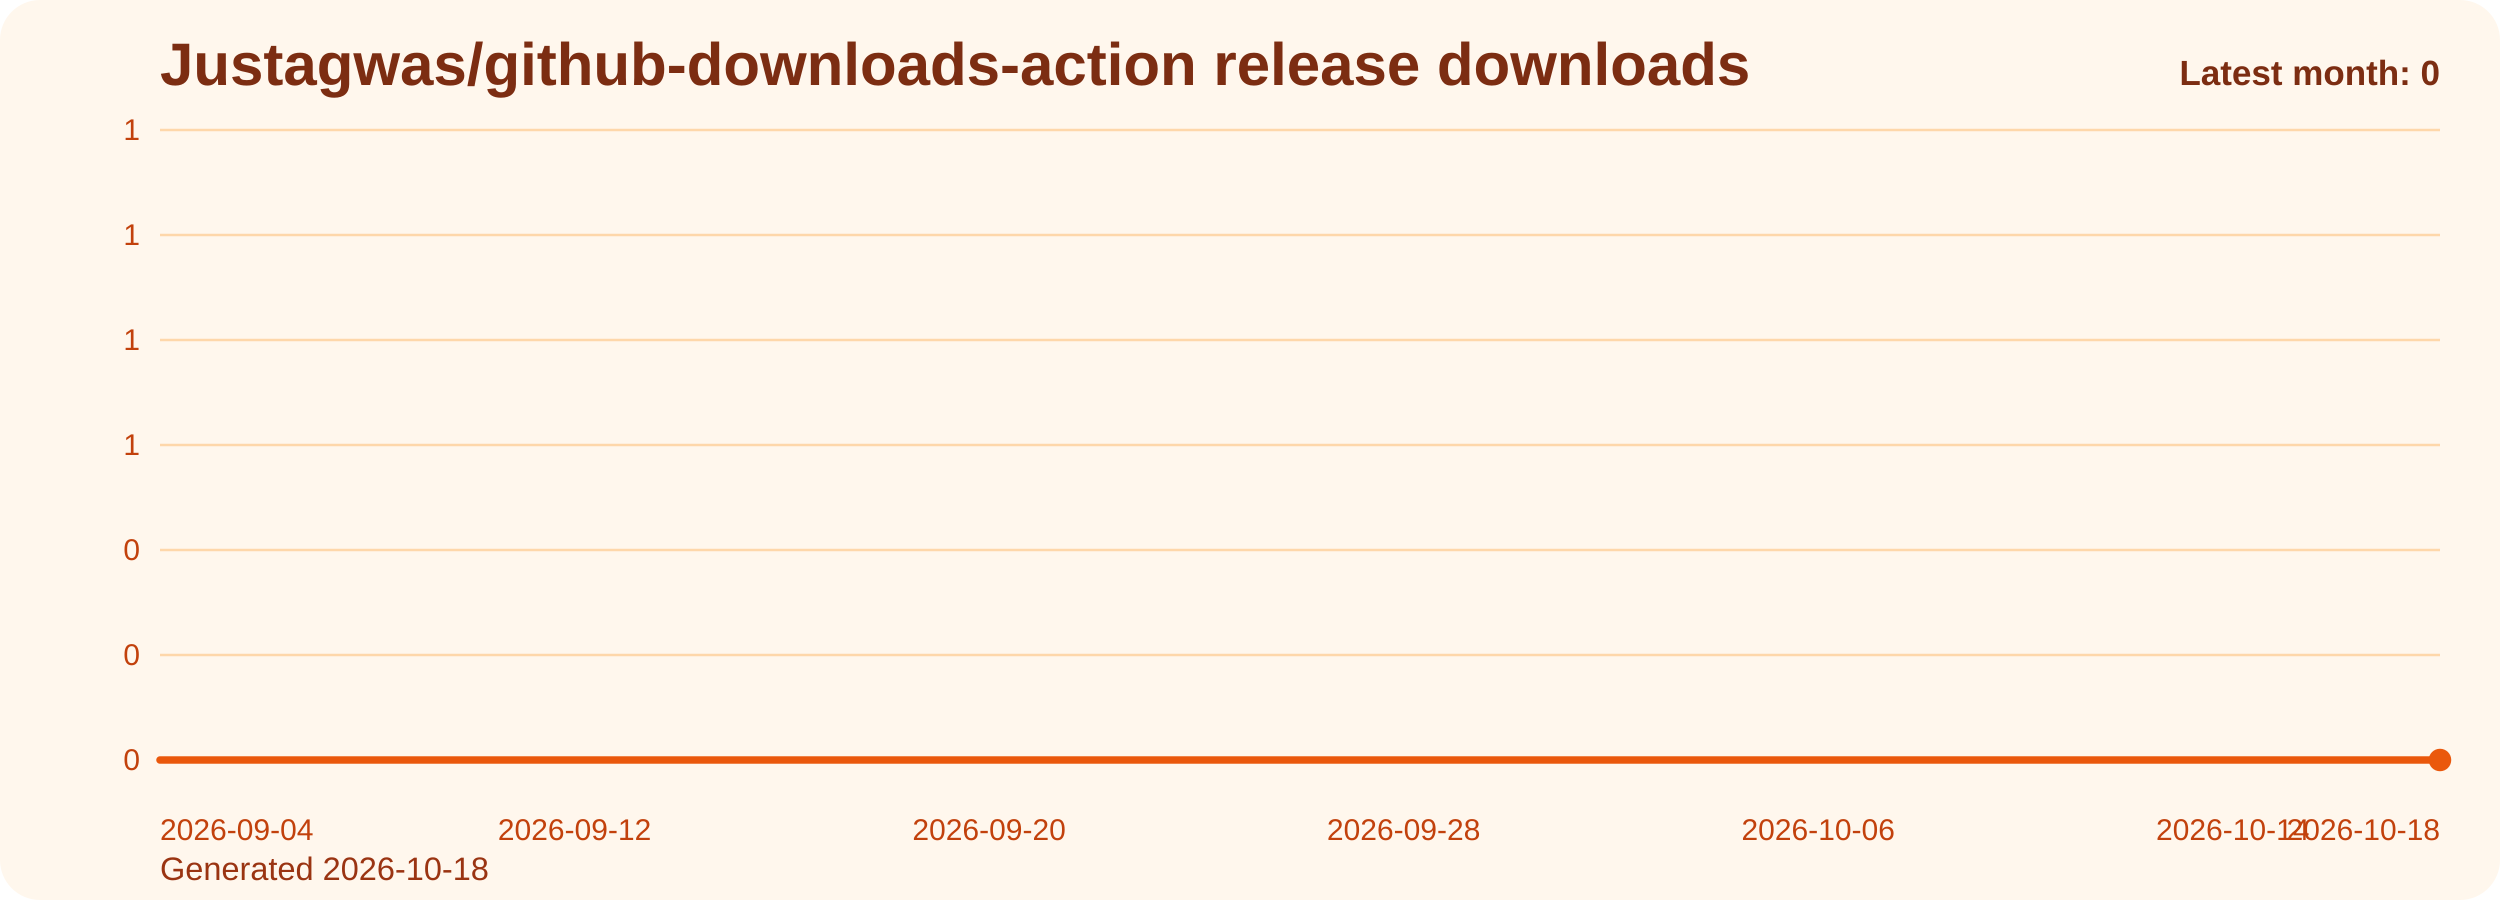
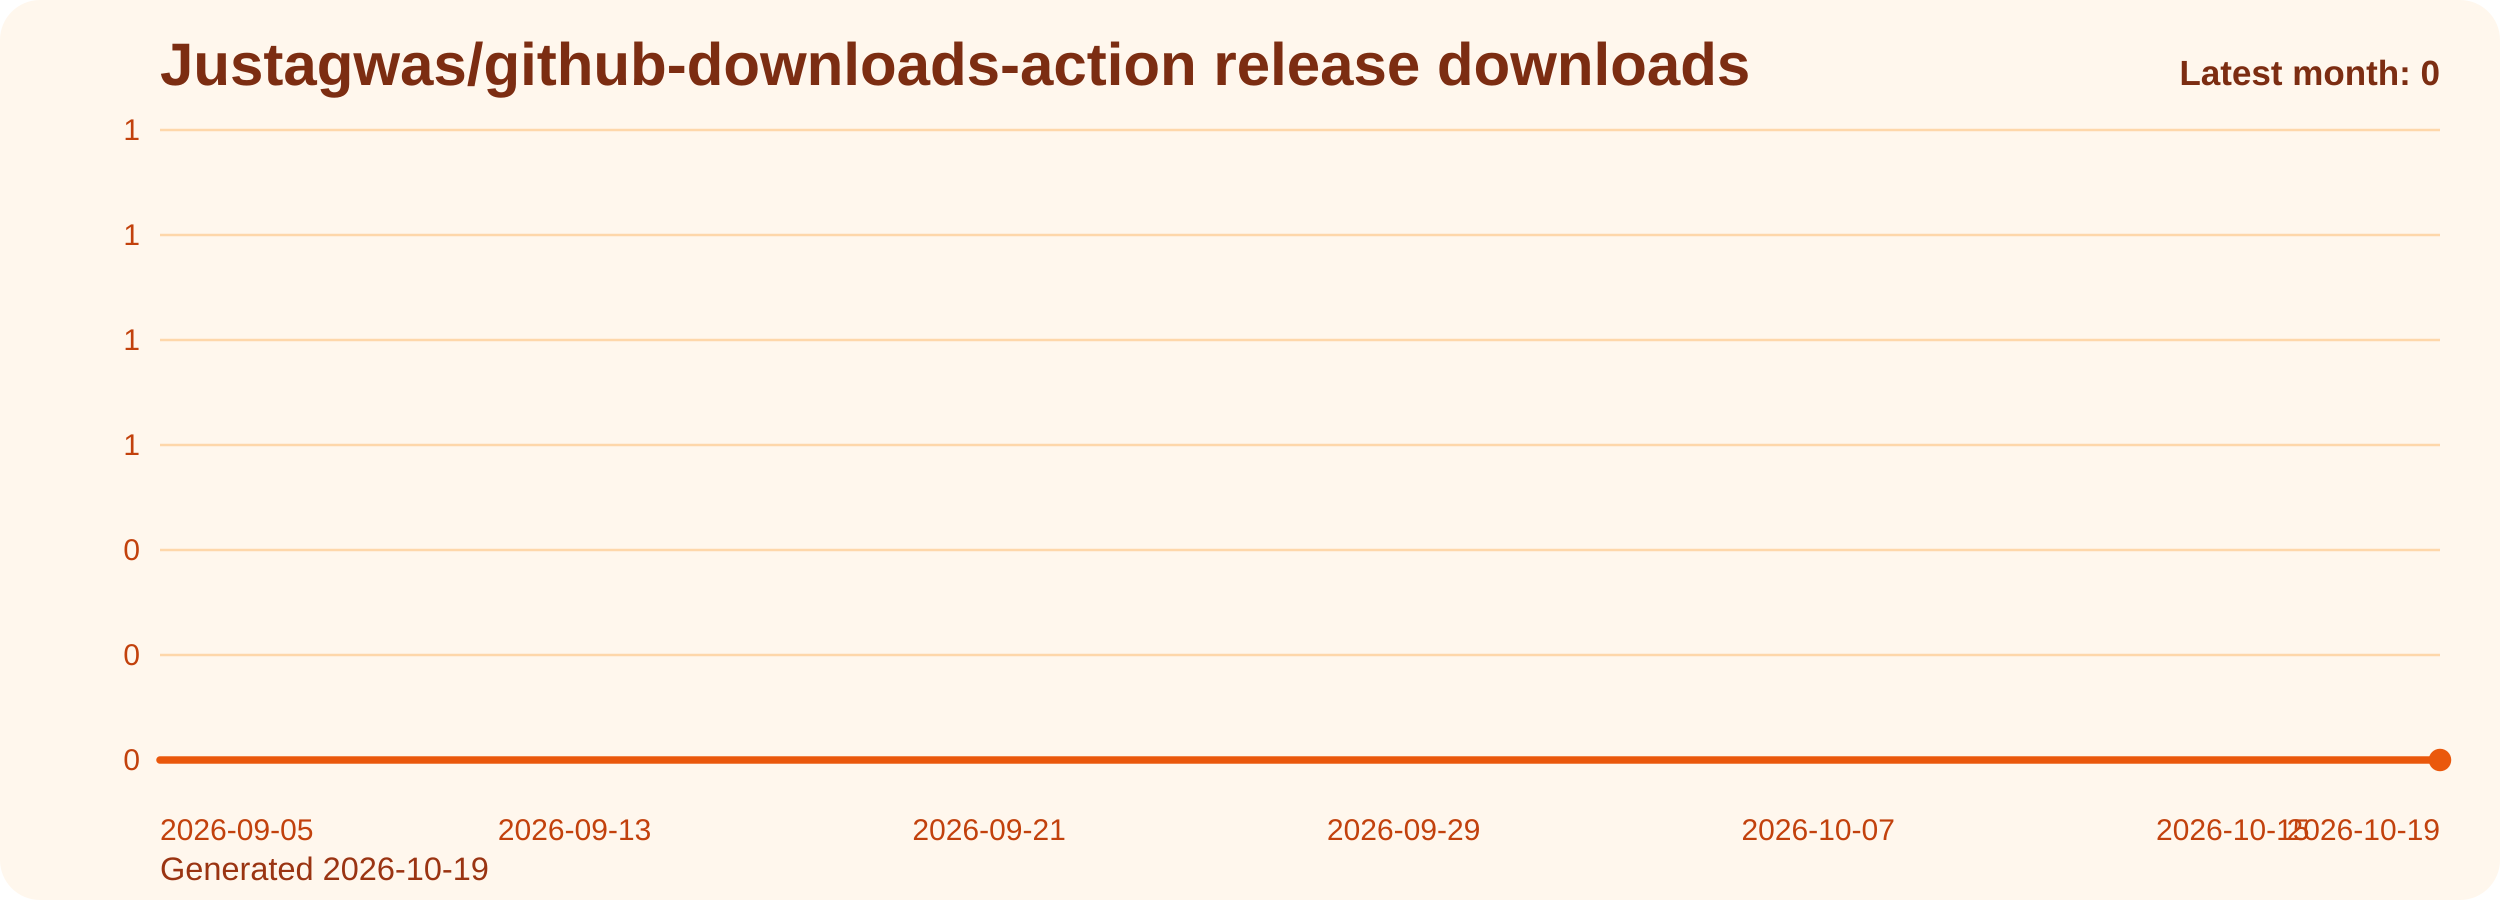
<svg xmlns="http://www.w3.org/2000/svg" viewBox="0 0 1000 360" role="img" aria-label="Justagwas/github-downloads-action release downloads chart">
  <defs>
    <linearGradient id="fill-monthly-orange" x1="0" y1="0" x2="0" y2="1">
      <stop offset="0%" stop-color="#f97316" stop-opacity="0.32" />
      <stop offset="100%" stop-color="#f97316" stop-opacity="0.05" />
    </linearGradient>
    <style>
      .bg { fill: #fff7ed; }
      .title { font: 700 24px Arial, sans-serif; fill: #7c2d12; }
      .sub { font: 400 13px Arial, sans-serif; fill: #9a3412; }
      .grid { stroke: #fed7aa; stroke-width: 1; }
      .axis { font: 400 12px Arial, sans-serif; fill: #c2410c; }
      .line { fill: none; stroke: #ea580c; stroke-width: 3; stroke-linecap: round; stroke-linejoin: round; }
      .dot { fill: #ea580c; }
      .value { font: 600 11px Arial, sans-serif; fill: #9a3412; }
      .latest { font: 700 14px Arial, sans-serif; fill: #7c2d12; }
    </style>
  </defs>
  <rect class="bg" x="0" y="0" width="1000" height="360" rx="16" />
  <text class="title" x="64" y="34">Justagwas/github-downloads-action release downloads</text>
-   <text class="sub" x="64" y="352">Generated 2026-10-18</text>
+   <text class="sub" x="64" y="352">Generated 2026-10-19</text>
  <line x1="64" y1="52.00" x2="976" y2="52.00" class="grid" />
  <text x="56" y="56.00" text-anchor="end" class="axis">1</text>
  <line x1="64" y1="94.00" x2="976" y2="94.00" class="grid" />
  <text x="56" y="98.00" text-anchor="end" class="axis">1</text>
  <line x1="64" y1="136.00" x2="976" y2="136.00" class="grid" />
  <text x="56" y="140.00" text-anchor="end" class="axis">1</text>
  <line x1="64" y1="178.00" x2="976" y2="178.00" class="grid" />
  <text x="56" y="182.00" text-anchor="end" class="axis">1</text>
  <line x1="64" y1="220.00" x2="976" y2="220.00" class="grid" />
  <text x="56" y="224.00" text-anchor="end" class="axis">0</text>
  <line x1="64" y1="262.00" x2="976" y2="262.00" class="grid" />
  <text x="56" y="266.00" text-anchor="end" class="axis">0</text>
  <line x1="64" y1="304.00" x2="976" y2="304.00" class="grid" />
  <text x="56" y="308.00" text-anchor="end" class="axis">0</text>
  <path d="M 64.00 304 L 64.00 304.00 L 84.73 304.00 L 105.45 304.00 L 126.18 304.00 L 146.91 304.00 L 167.64 304.00 L 188.36 304.00 L 209.09 304.00 L 229.82 304.00 L 250.55 304.00 L 271.27 304.00 L 292.00 304.00 L 312.73 304.00 L 333.45 304.00 L 354.18 304.00 L 374.91 304.00 L 395.64 304.00 L 416.36 304.00 L 437.09 304.00 L 457.82 304.00 L 478.55 304.00 L 499.27 304.00 L 520.00 304.00 L 540.73 304.00 L 561.45 304.00 L 582.18 304.00 L 602.91 304.00 L 623.64 304.00 L 644.36 304.00 L 665.09 304.00 L 685.82 304.00 L 706.55 304.00 L 727.27 304.00 L 748.00 304.00 L 768.73 304.00 L 789.45 304.00 L 810.18 304.00 L 830.91 304.00 L 851.64 304.00 L 872.36 304.00 L 893.09 304.00 L 913.82 304.00 L 934.55 304.00 L 955.27 304.00 L 976.00 304.00 L 976.00 304 Z" fill="url(#fill-monthly-orange)" />
  <polyline class="line" points="64.00,304.00 84.73,304.00 105.45,304.00 126.18,304.00 146.91,304.00 167.64,304.00 188.36,304.00 209.09,304.00 229.82,304.00 250.55,304.00 271.27,304.00 292.00,304.00 312.73,304.00 333.45,304.00 354.18,304.00 374.91,304.00 395.64,304.00 416.36,304.00 437.09,304.00 457.82,304.00 478.55,304.00 499.27,304.00 520.00,304.00 540.73,304.00 561.45,304.00 582.18,304.00 602.91,304.00 623.64,304.00 644.36,304.00 665.09,304.00 685.82,304.00 706.55,304.00 727.27,304.00 748.00,304.00 768.73,304.00 789.45,304.00 810.18,304.00 830.91,304.00 851.64,304.00 872.36,304.00 893.09,304.00 913.82,304.00 934.55,304.00 955.27,304.00 976.00,304.00" />
  <circle class="dot" cx="976.00" cy="304.00" r="4.5" />
-   <text class="axis" x="64.00" y="336" text-anchor="start">2026-09-04</text>
-   <text class="axis" x="229.82" y="336" text-anchor="middle">2026-09-12</text>
-   <text class="axis" x="395.64" y="336" text-anchor="middle">2026-09-20</text>
-   <text class="axis" x="561.45" y="336" text-anchor="middle">2026-09-28</text>
-   <text class="axis" x="727.27" y="336" text-anchor="middle">2026-10-06</text>
-   <text class="axis" x="893.09" y="336" text-anchor="middle">2026-10-14</text>
-   <text class="axis" x="976.00" y="336" text-anchor="end">2026-10-18</text>
+   <text class="axis" x="64.00" y="336" text-anchor="start">2026-09-05</text>
+   <text class="axis" x="229.82" y="336" text-anchor="middle">2026-09-13</text>
+   <text class="axis" x="395.64" y="336" text-anchor="middle">2026-09-21</text>
+   <text class="axis" x="561.45" y="336" text-anchor="middle">2026-09-29</text>
+   <text class="axis" x="727.27" y="336" text-anchor="middle">2026-10-07</text>
+   <text class="axis" x="893.09" y="336" text-anchor="middle">2026-10-15</text>
+   <text class="axis" x="976.00" y="336" text-anchor="end">2026-10-19</text>
  <text class="latest" x="976" y="34" text-anchor="end">Latest month: 0</text>
</svg>
